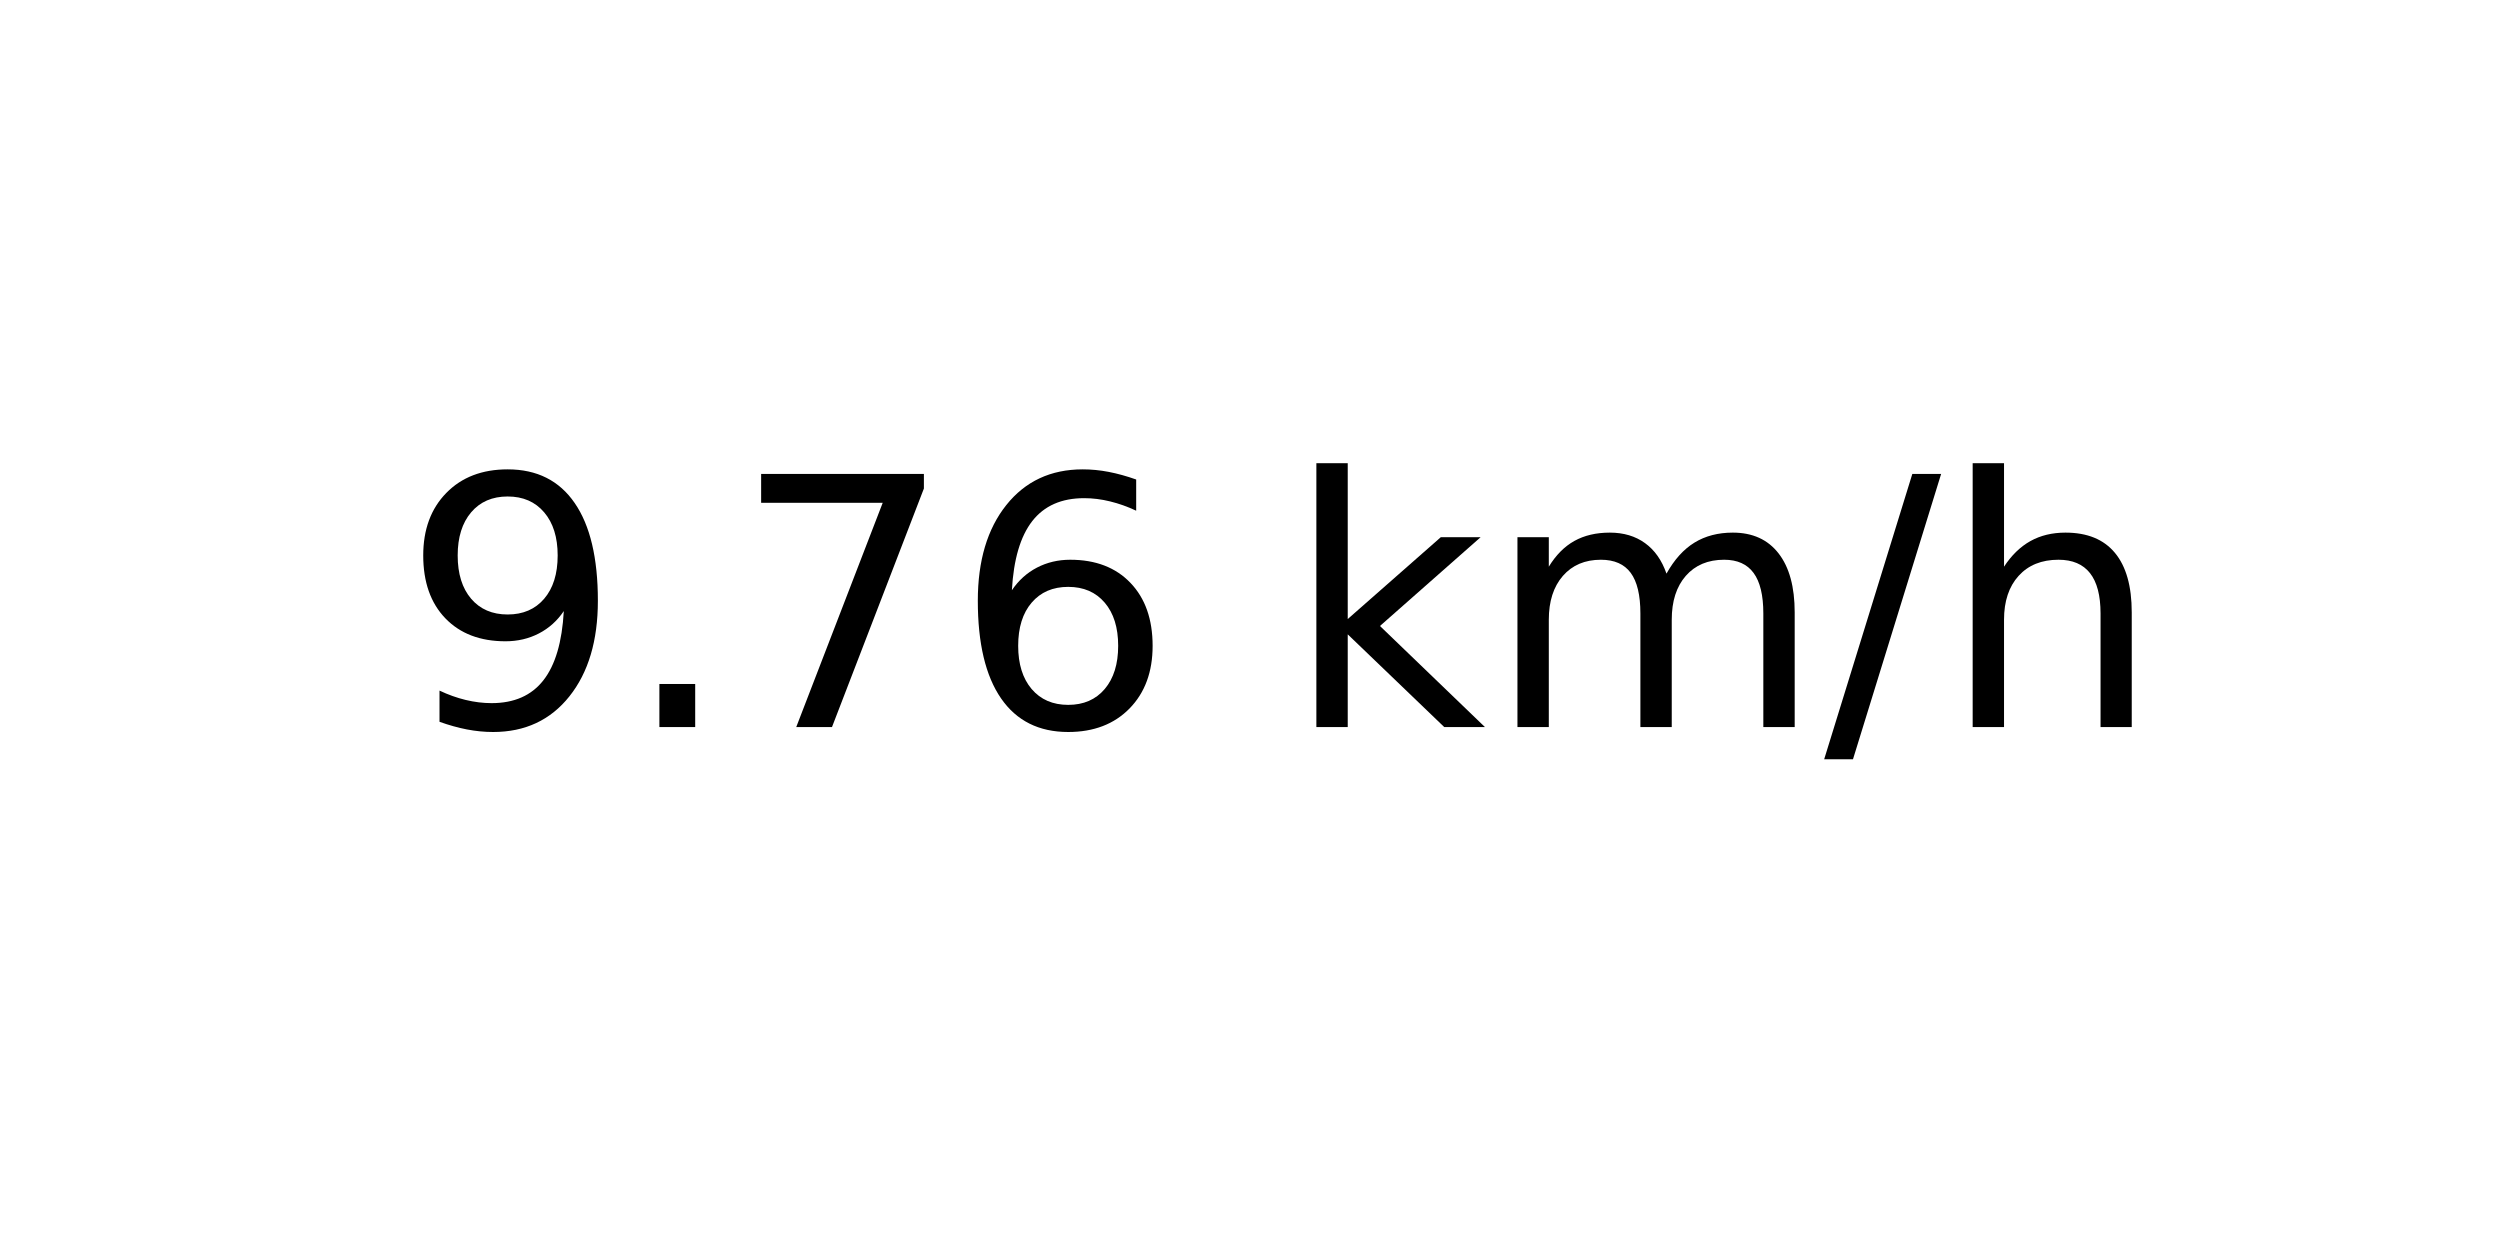
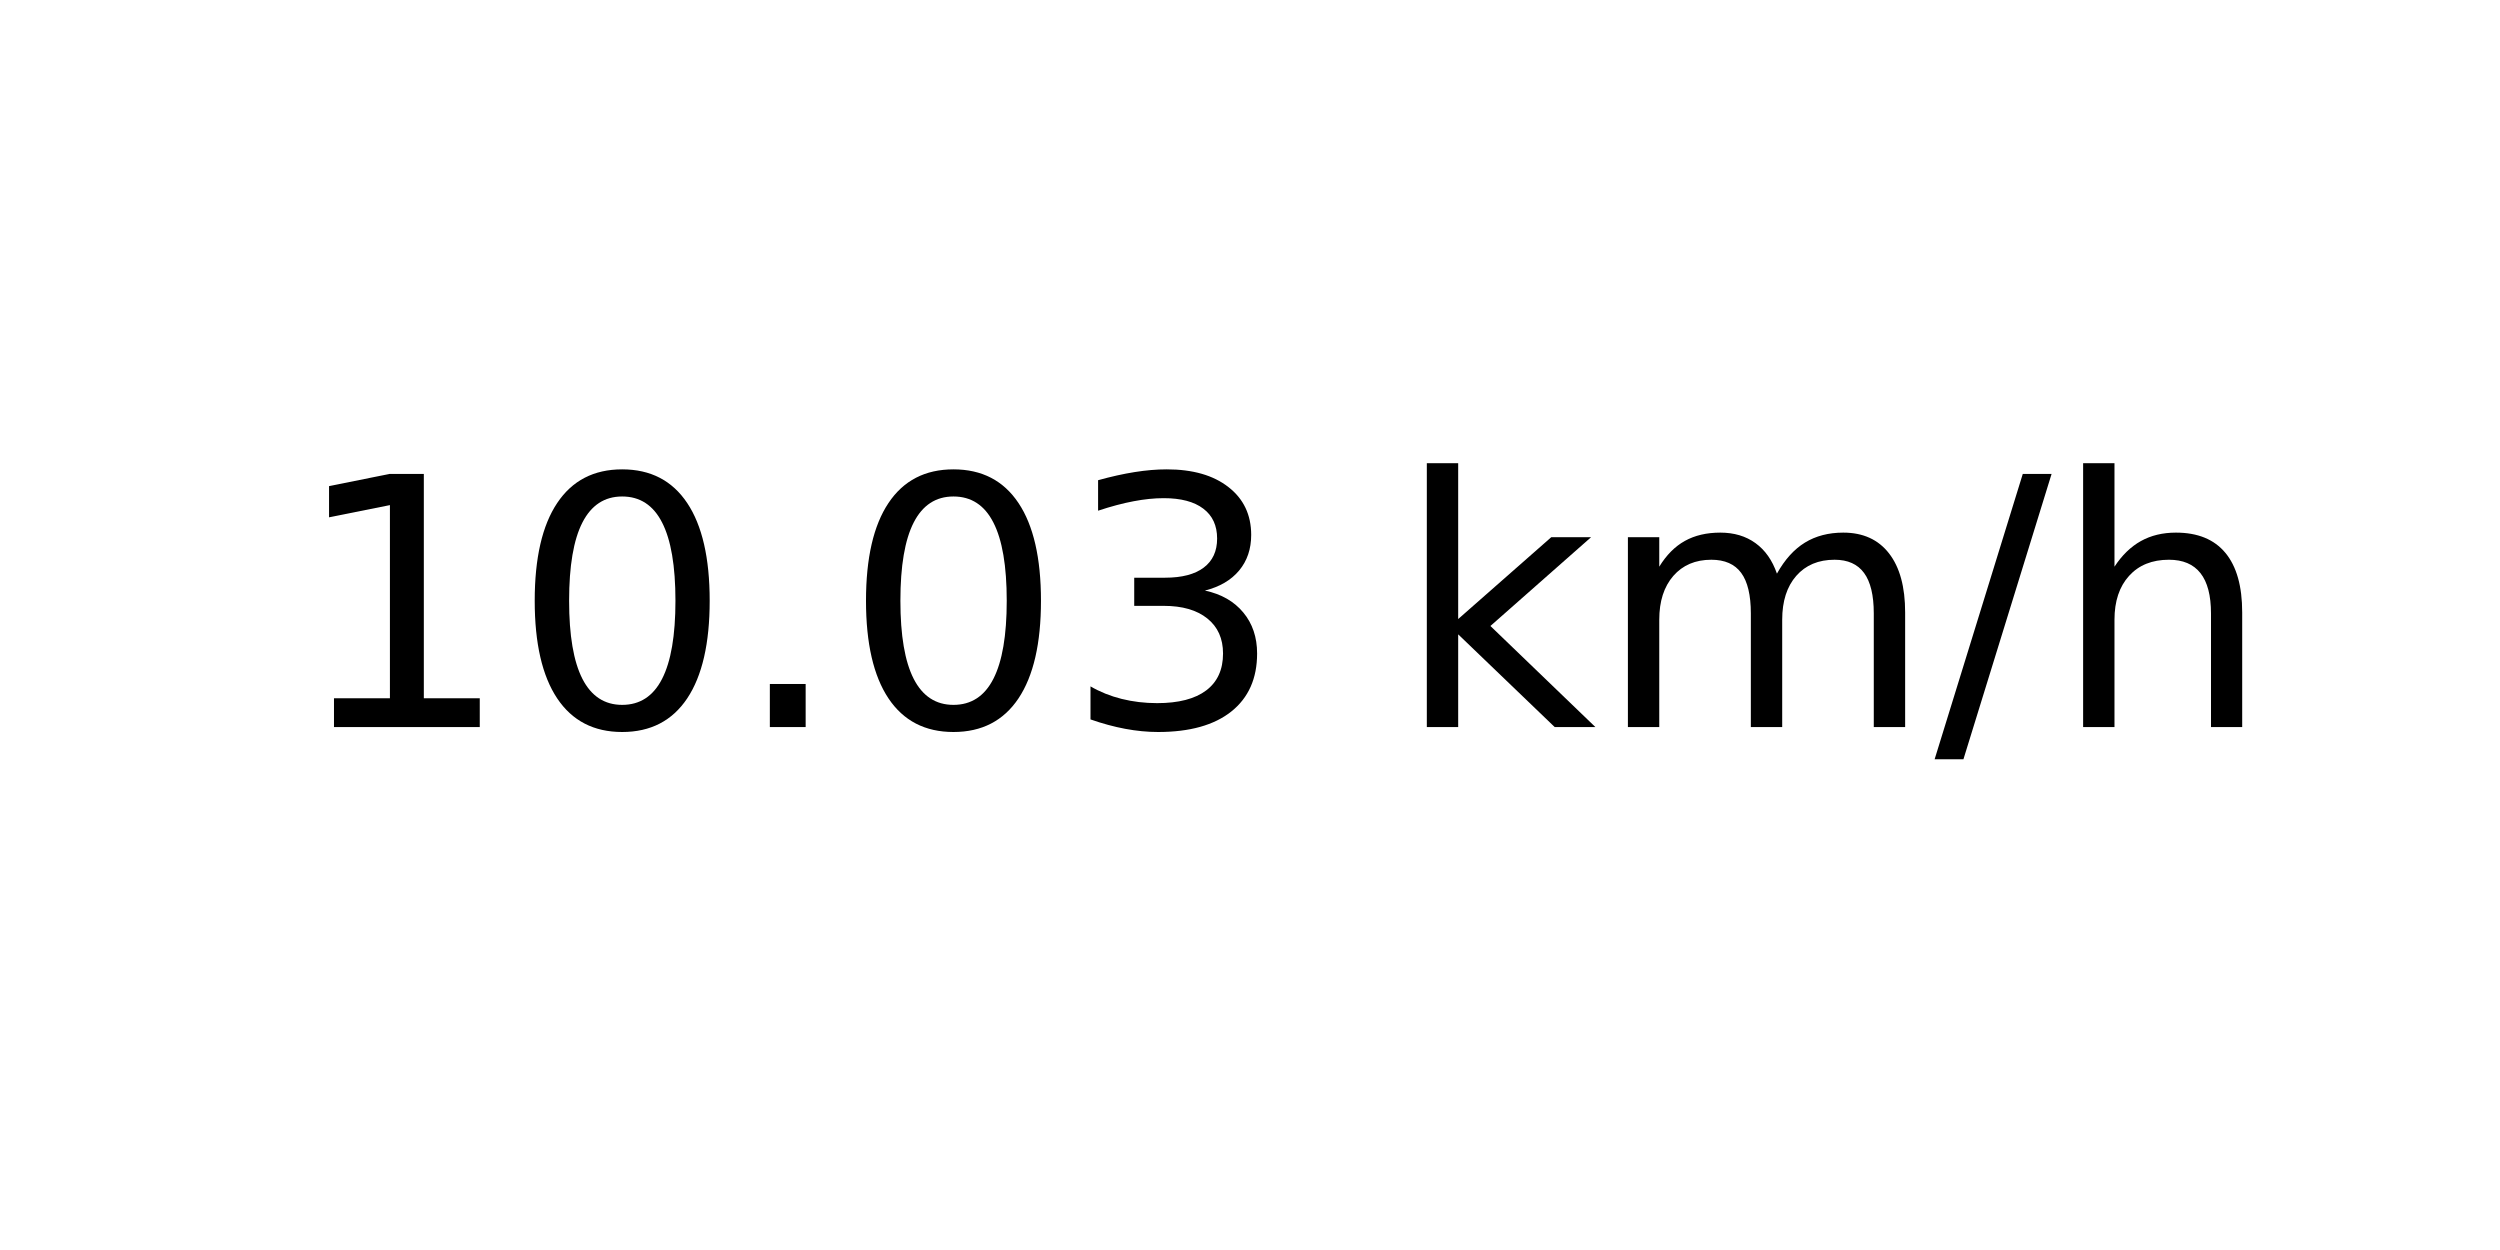
<svg xmlns="http://www.w3.org/2000/svg" xmlns:xlink="http://www.w3.org/1999/xlink" width="72pt" height="36pt" viewBox="0 0 72 36" version="1.1">
  <defs>
    <style type="text/css">*{stroke-linejoin: round; stroke-linecap: butt}</style>
  </defs>
  <g id="figure_1">
    <g id="axes_1">
      <g id="text_1">
-         <g transform="translate(11.55937 20.93937) scale(0.1 -0.1)">
+         <g transform="translate(8.378125 20.93937) scale(0.1 -0.1)">
          <defs>
-             <path id="DejaVuSans-39" d="M 703 97  L 703 672  Q 941 559 1184 500  Q 1428 441 1663 441  Q 2288 441 2617 861  Q 2947 1281 2994 2138  Q 2813 1869 2534 1725  Q 2256 1581 1919 1581  Q 1219 1581 811 2004  Q 403 2428 403 3163  Q 403 3881 828 4315  Q 1253 4750 1959 4750  Q 2769 4750 3195 4129  Q 3622 3509 3622 2328  Q 3622 1225 3098 567  Q 2575 -91 1691 -91  Q 1453 -91 1209 -44  Q 966 3 703 97  z M 1959 2075  Q 2384 2075 2632 2365  Q 2881 2656 2881 3163  Q 2881 3666 2632 3958  Q 2384 4250 1959 4250  Q 1534 4250 1286 3958  Q 1038 3666 1038 3163  Q 1038 2656 1286 2365  Q 1534 2075 1959 2075  z " transform="scale(0.015625)" />
+             <path id="DejaVuSans-31" d="M 794 531  L 1825 531  L 1825 4091  L 703 3866  L 703 4441  L 1819 4666  L 2450 4666  L 2450 531  L 3481 531  L 3481 0  L 794 0  L 794 531  z " transform="scale(0.015625)" />
+             <path id="DejaVuSans-30" d="M 2034 4250  Q 1547 4250 1301 3770  Q 1056 3291 1056 2328  Q 1056 1369 1301 889  Q 1547 409 2034 409  Q 2525 409 2770 889  Q 3016 1369 3016 2328  Q 3016 3291 2770 3770  Q 2525 4250 2034 4250  z M 2034 4750  Q 2819 4750 3233 4129  Q 3647 3509 3647 2328  Q 3647 1150 3233 529  Q 2819 -91 2034 -91  Q 1250 -91 836 529  Q 422 1150 422 2328  Q 422 3509 836 4129  Q 1250 4750 2034 4750  z " transform="scale(0.015625)" />
            <path id="DejaVuSans-2e" d="M 684 794  L 1344 794  L 1344 0  L 684 0  L 684 794  z " transform="scale(0.015625)" />
-             <path id="DejaVuSans-37" d="M 525 4666  L 3525 4666  L 3525 4397  L 1831 0  L 1172 0  L 2766 4134  L 525 4134  L 525 4666  z " transform="scale(0.015625)" />
-             <path id="DejaVuSans-36" d="M 2113 2584  Q 1688 2584 1439 2293  Q 1191 2003 1191 1497  Q 1191 994 1439 701  Q 1688 409 2113 409  Q 2538 409 2786 701  Q 3034 994 3034 1497  Q 3034 2003 2786 2293  Q 2538 2584 2113 2584  z M 3366 4563  L 3366 3988  Q 3128 4100 2886 4159  Q 2644 4219 2406 4219  Q 1781 4219 1451 3797  Q 1122 3375 1075 2522  Q 1259 2794 1537 2939  Q 1816 3084 2150 3084  Q 2853 3084 3261 2657  Q 3669 2231 3669 1497  Q 3669 778 3244 343  Q 2819 -91 2113 -91  Q 1303 -91 875 529  Q 447 1150 447 2328  Q 447 3434 972 4092  Q 1497 4750 2381 4750  Q 2619 4750 2861 4703  Q 3103 4656 3366 4563  z " transform="scale(0.015625)" />
+             <path id="DejaVuSans-33" d="M 2597 2516  Q 3050 2419 3304 2112  Q 3559 1806 3559 1356  Q 3559 666 3084 287  Q 2609 -91 1734 -91  Q 1441 -91 1130 -33  Q 819 25 488 141  L 488 750  Q 750 597 1062 519  Q 1375 441 1716 441  Q 2309 441 2620 675  Q 2931 909 2931 1356  Q 2931 1769 2642 2001  Q 2353 2234 1838 2234  L 1294 2234  L 1294 2753  L 1863 2753  Q 2328 2753 2575 2939  Q 2822 3125 2822 3475  Q 2822 3834 2567 4026  Q 2313 4219 1838 4219  Q 1578 4219 1281 4162  Q 984 4106 628 3988  L 628 4550  Q 988 4650 1302 4700  Q 1616 4750 1894 4750  Q 2613 4750 3031 4423  Q 3450 4097 3450 3541  Q 3450 3153 3228 2886  Q 3006 2619 2597 2516  z " transform="scale(0.015625)" />
            <path id="DejaVuSans-20" transform="scale(0.015625)" />
            <path id="DejaVuSans-6b" d="M 581 4863  L 1159 4863  L 1159 1991  L 2875 3500  L 3609 3500  L 1753 1863  L 3688 0  L 2938 0  L 1159 1709  L 1159 0  L 581 0  L 581 4863  z " transform="scale(0.015625)" />
            <path id="DejaVuSans-6d" d="M 3328 2828  Q 3544 3216 3844 3400  Q 4144 3584 4550 3584  Q 5097 3584 5394 3201  Q 5691 2819 5691 2113  L 5691 0  L 5113 0  L 5113 2094  Q 5113 2597 4934 2840  Q 4756 3084 4391 3084  Q 3944 3084 3684 2787  Q 3425 2491 3425 1978  L 3425 0  L 2847 0  L 2847 2094  Q 2847 2600 2669 2842  Q 2491 3084 2119 3084  Q 1678 3084 1418 2786  Q 1159 2488 1159 1978  L 1159 0  L 581 0  L 581 3500  L 1159 3500  L 1159 2956  Q 1356 3278 1631 3431  Q 1906 3584 2284 3584  Q 2666 3584 2933 3390  Q 3200 3197 3328 2828  z " transform="scale(0.015625)" />
            <path id="DejaVuSans-2f" d="M 1625 4666  L 2156 4666  L 531 -594  L 0 -594  L 1625 4666  z " transform="scale(0.015625)" />
            <path id="DejaVuSans-68" d="M 3513 2113  L 3513 0  L 2938 0  L 2938 2094  Q 2938 2591 2744 2837  Q 2550 3084 2163 3084  Q 1697 3084 1428 2787  Q 1159 2491 1159 1978  L 1159 0  L 581 0  L 581 4863  L 1159 4863  L 1159 2956  Q 1366 3272 1645 3428  Q 1925 3584 2291 3584  Q 2894 3584 3203 3211  Q 3513 2838 3513 2113  z " transform="scale(0.015625)" />
          </defs>
-           <use xlink:href="#DejaVuSans-39" />
-           <use xlink:href="#DejaVuSans-2e" x="63.623" />
-           <use xlink:href="#DejaVuSans-37" x="95.41" />
-           <use xlink:href="#DejaVuSans-36" x="159.033" />
-           <use xlink:href="#DejaVuSans-20" x="222.656" />
-           <use xlink:href="#DejaVuSans-6b" x="254.443" />
-           <use xlink:href="#DejaVuSans-6d" x="312.354" />
-           <use xlink:href="#DejaVuSans-2f" x="409.766" />
-           <use xlink:href="#DejaVuSans-68" x="443.457" />
+           <use xlink:href="#DejaVuSans-31" />
+           <use xlink:href="#DejaVuSans-30" x="63.623" />
+           <use xlink:href="#DejaVuSans-2e" x="127.246" />
+           <use xlink:href="#DejaVuSans-30" x="159.033" />
+           <use xlink:href="#DejaVuSans-33" x="222.656" />
+           <use xlink:href="#DejaVuSans-20" x="286.279" />
+           <use xlink:href="#DejaVuSans-6b" x="318.066" />
+           <use xlink:href="#DejaVuSans-6d" x="375.977" />
+           <use xlink:href="#DejaVuSans-2f" x="473.389" />
+           <use xlink:href="#DejaVuSans-68" x="507.08" />
        </g>
      </g>
    </g>
  </g>
</svg>
